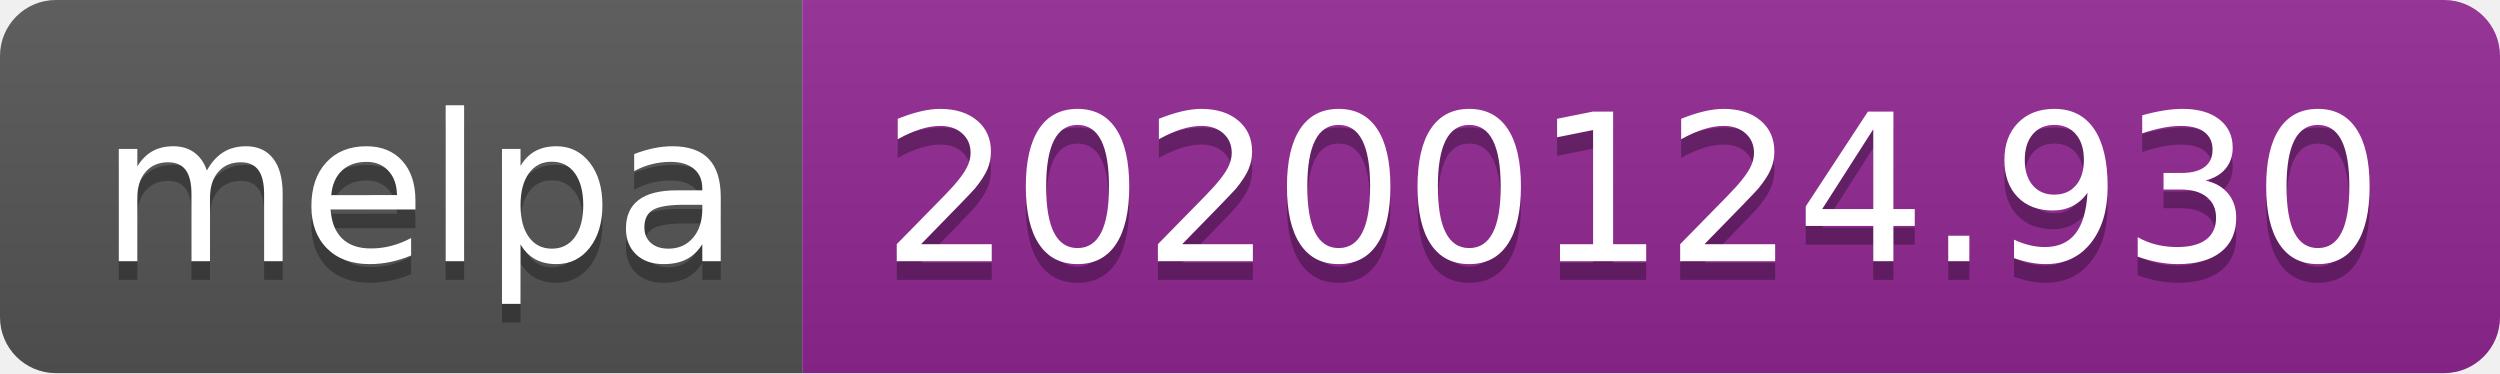
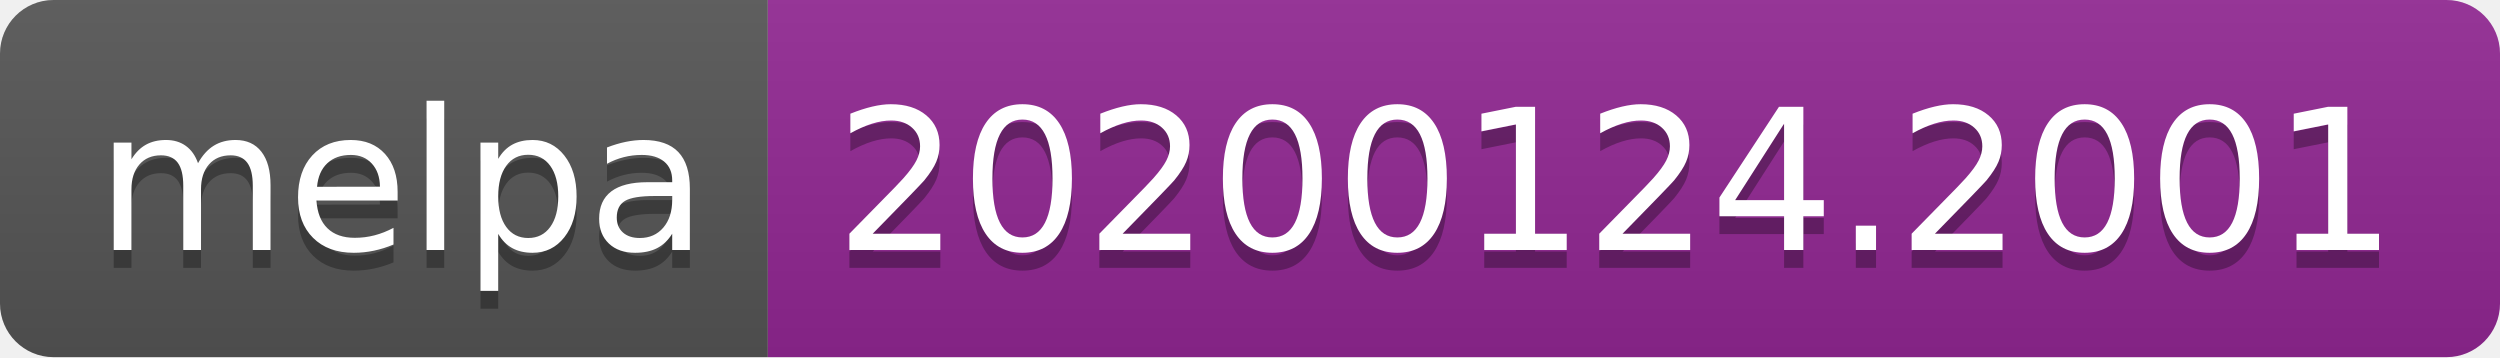
- <svg xmlns="http://www.w3.org/2000/svg" width="134" height="20">
+ <svg xmlns="http://www.w3.org/2000/svg" width="140" height="20">
  <linearGradient id="b" x2="0" y2="100%">
    <stop offset="0" stop-color="#bbb" stop-opacity=".1" />
    <stop offset="1" stop-opacity=".1" />
  </linearGradient>
  <clipPath id="a">
-     <rect width="134" height="20" rx="3" fill="#fff" />
+     <rect width="140" height="20" rx="3" fill="#fff" />
  </clipPath>
  <g clip-path="url(#a)">
    <path fill="#555" d="M0 0h43v20H0z" />
-     <path fill="#922793" d="M43 0h91v20H43z" />
-     <path fill="url(#b)" d="M0 0h134v20H0z" />
+     <path fill="#922793" d="M43 0h97v20H43z" />
+     <path fill="url(#b)" d="M0 0h140v20H0z" />
  </g>
  <g fill="#fff" text-anchor="middle" font-family="DejaVu Sans,Verdana,Geneva,sans-serif" font-size="110">
    <text x="225" y="150" fill="#010101" fill-opacity=".3" transform="scale(.1)" textLength="330">melpa</text>
    <text x="225" y="140" transform="scale(.1)" textLength="330">melpa</text>
-     <text x="875" y="150" fill="#010101" fill-opacity=".3" transform="scale(.1)" textLength="810">20200124.930</text>
-     <text x="875" y="140" transform="scale(.1)" textLength="810">20200124.930</text>
+     <text x="905" y="150" fill="#010101" fill-opacity=".3" transform="scale(.1)" textLength="870">20200124.2001</text>
+     <text x="905" y="140" transform="scale(.1)" textLength="870">20200124.2001</text>
  </g>
</svg>
